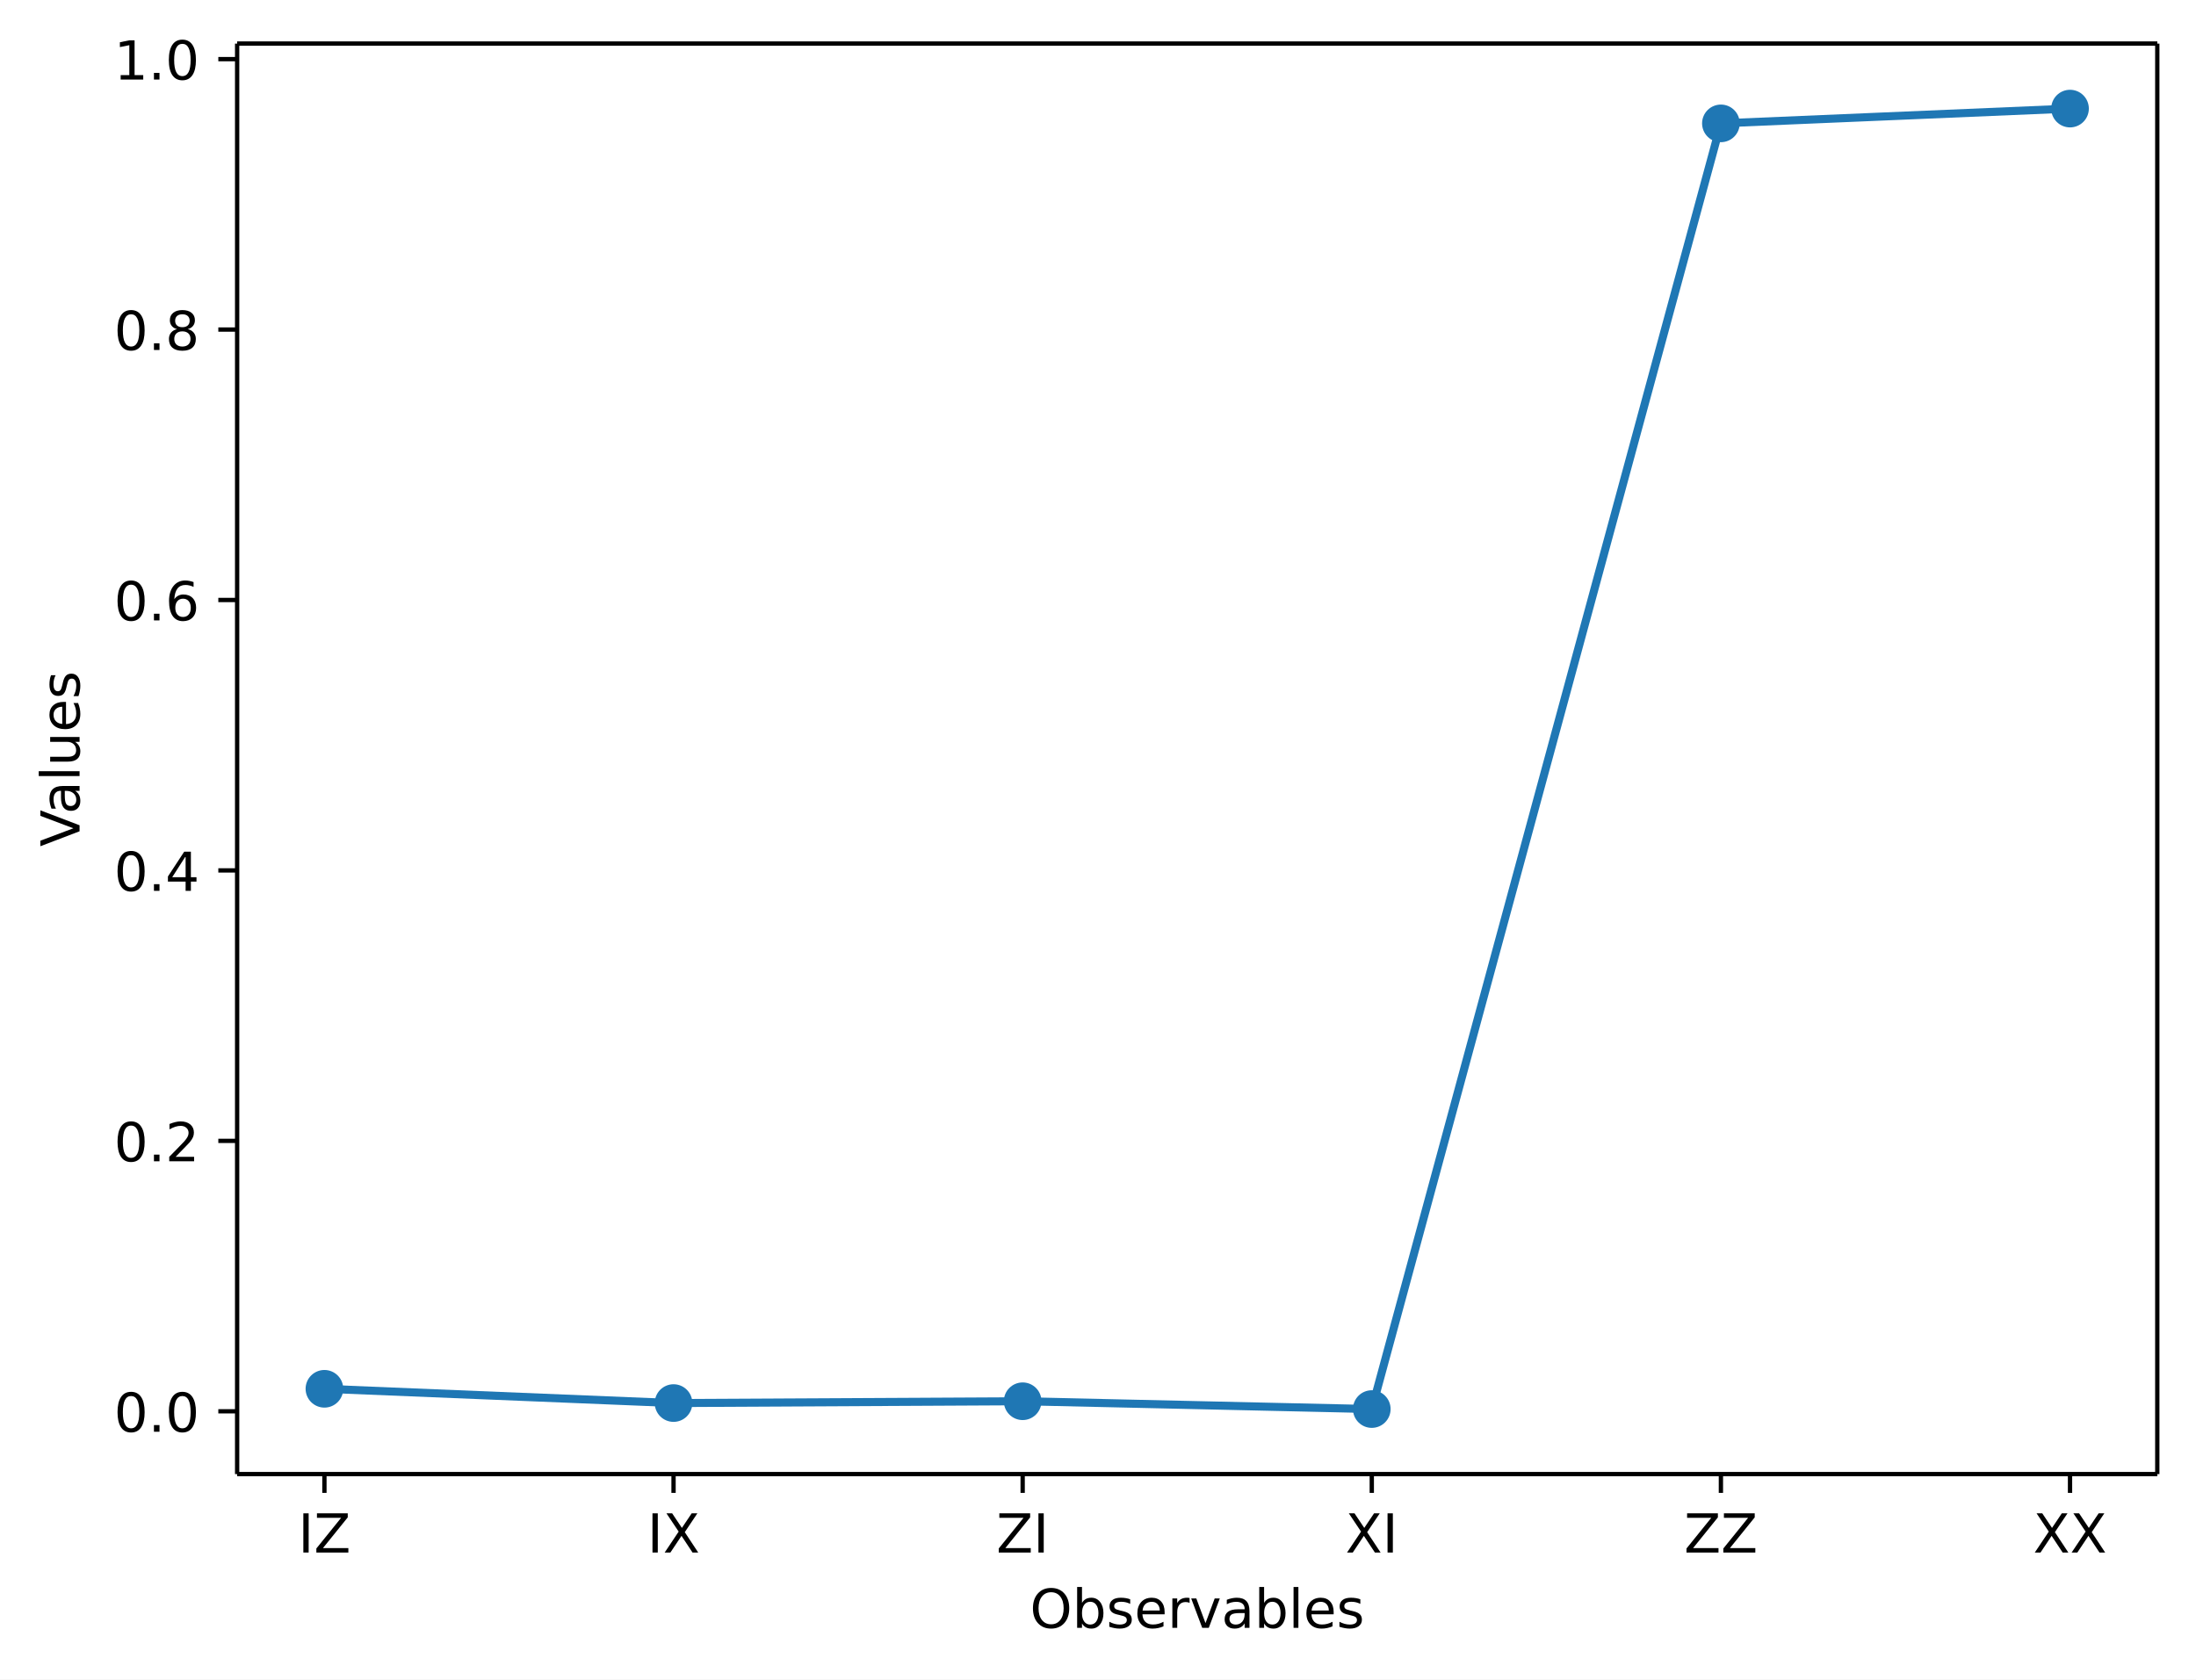
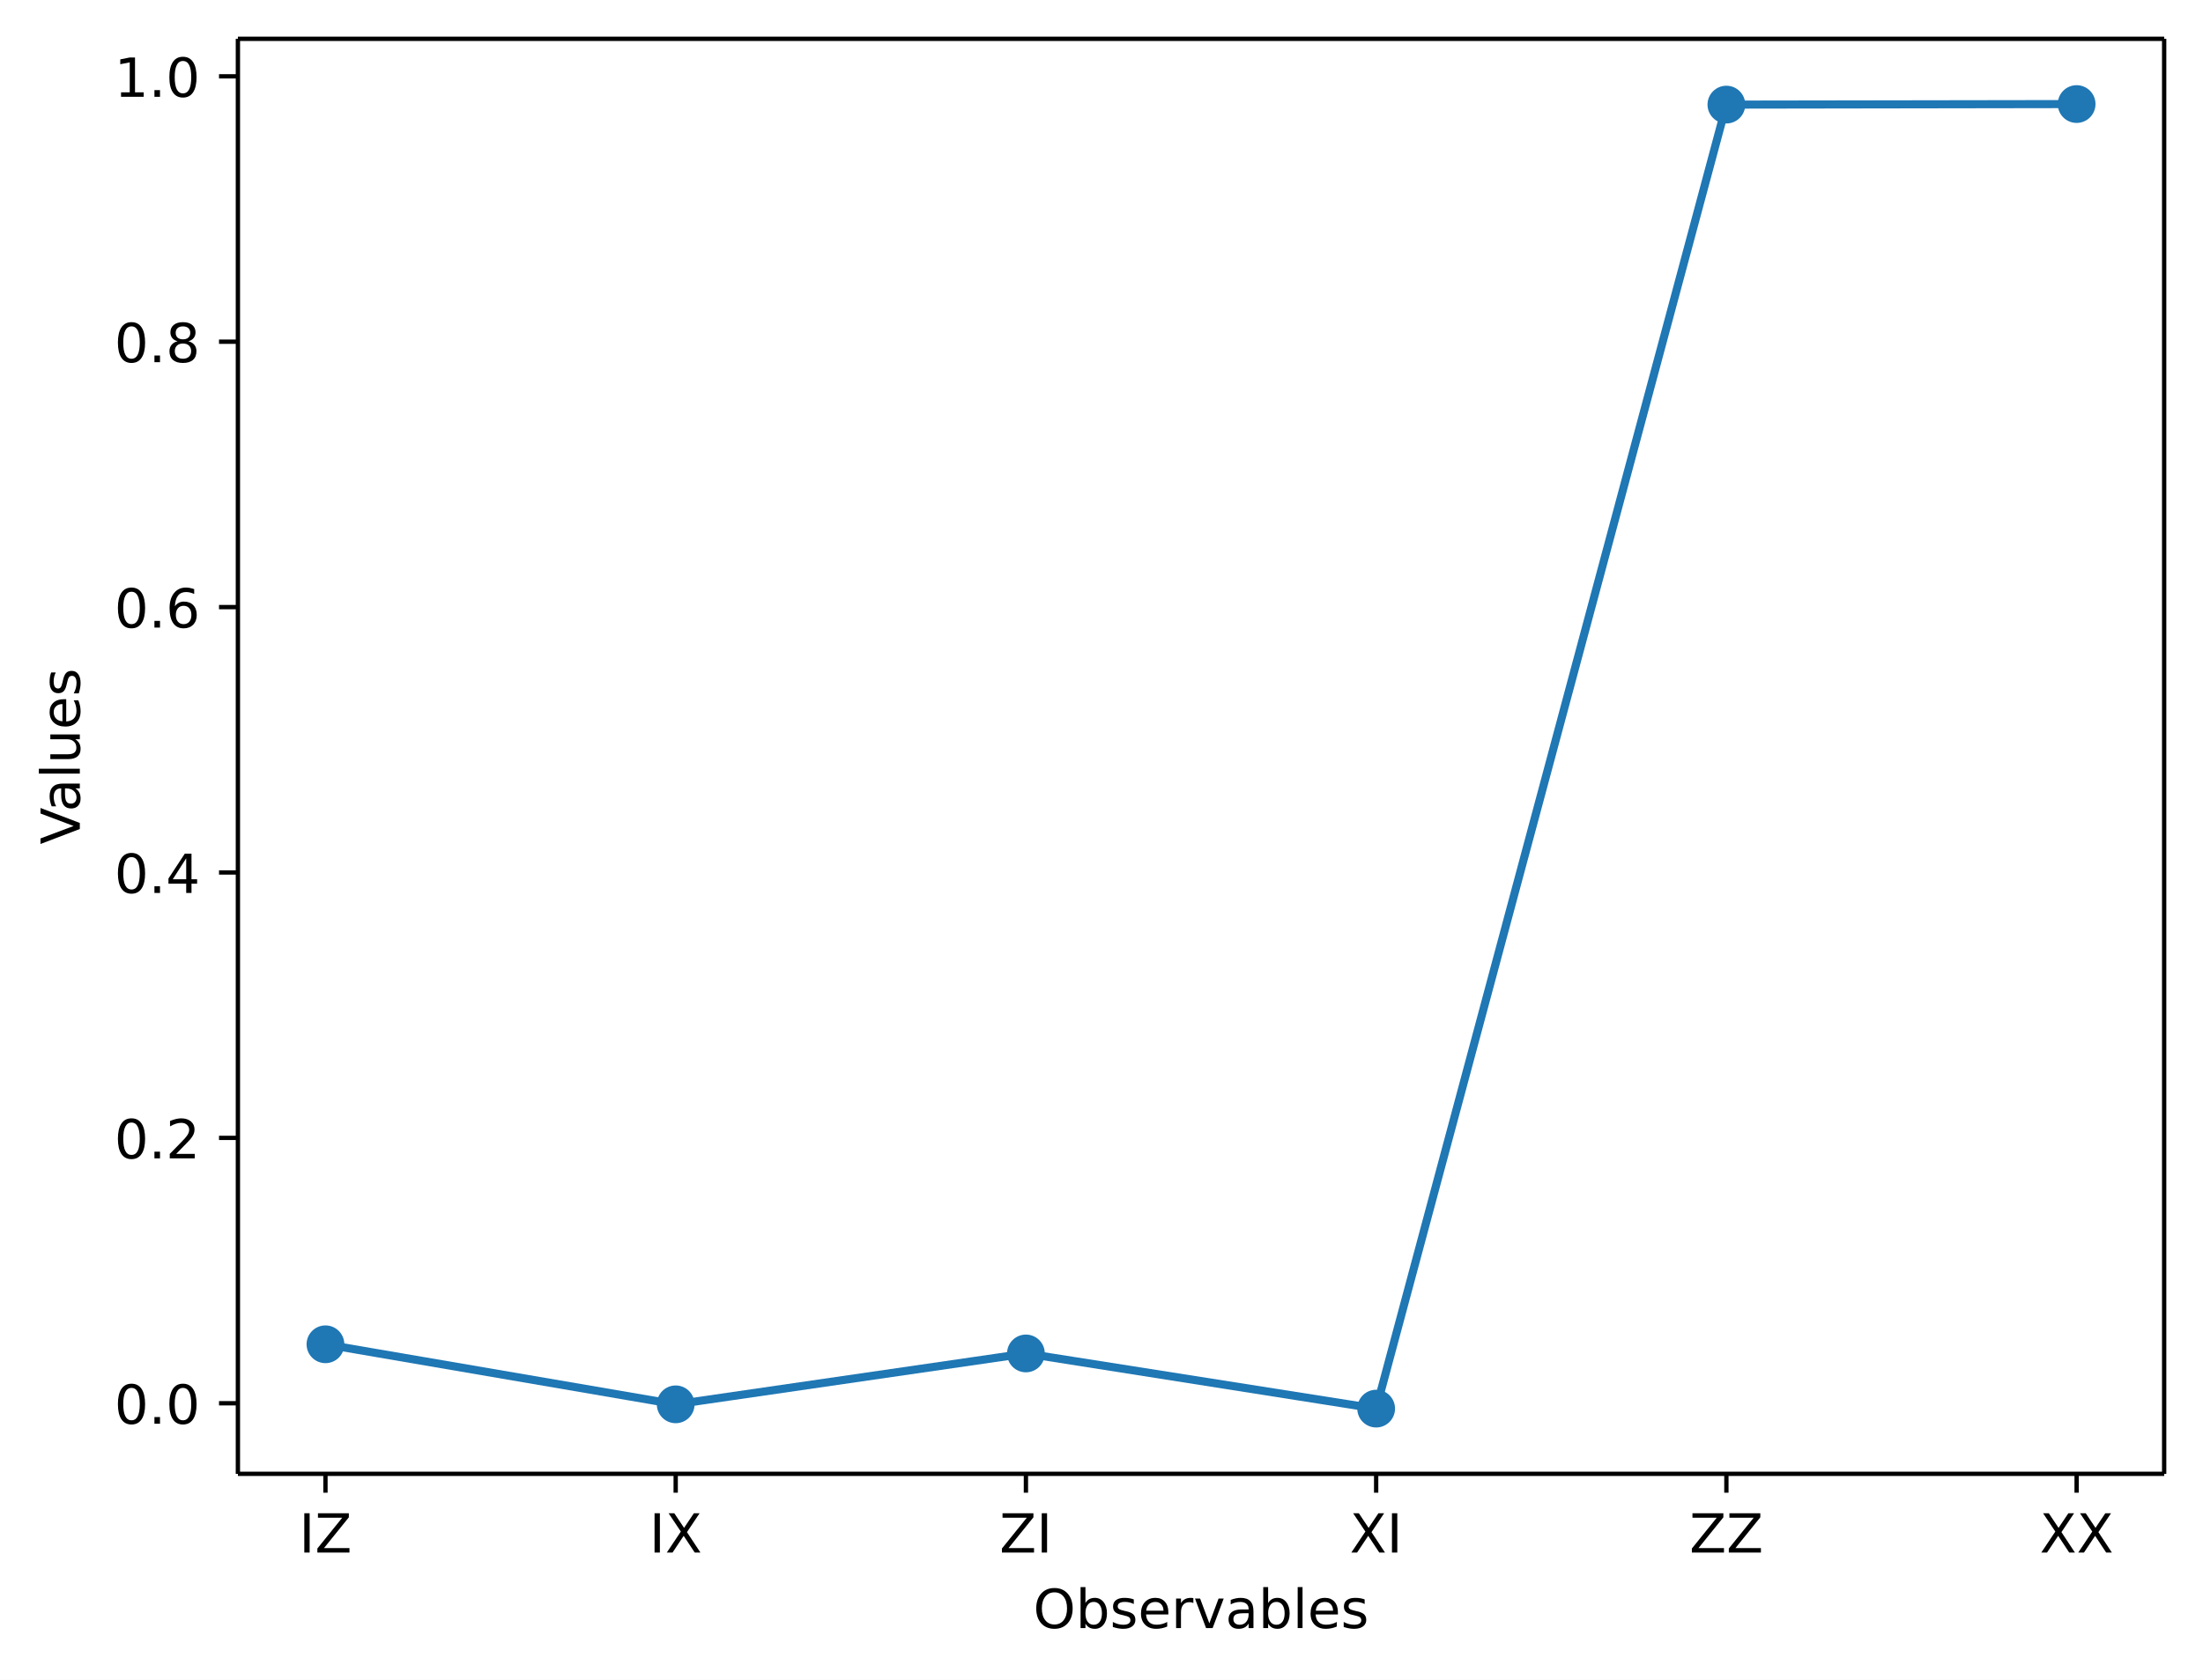
- <svg xmlns="http://www.w3.org/2000/svg" xmlns:xlink="http://www.w3.org/1999/xlink" width="408.42pt" height="312.42pt" version="1.1" viewBox="0 0 408.42 312.42">
+ <svg xmlns="http://www.w3.org/2000/svg" xmlns:xlink="http://www.w3.org/1999/xlink" width="408.42pt" height="311.51pt" version="1.1" viewBox="0 0 408.42 311.51">
  <defs>
    <style type="text/css">*{stroke-linejoin: round; stroke-linecap: butt}</style>
  </defs>
-   <path d="m0 312.42h408.42v-312.42h-408.42z" fill="#ffffff" />
-   <path d="m44.104 274.22h357.12v-266.11h-357.12z" fill="#ffffff" />
+   <path d="m0 311.51h408.42v-311.51h-408.42z" fill="#ffffff" />
+   <path d="m44.104 273.31h357.12v-266.11h-357.12z" fill="#ffffff" />
  <defs>
    <path id="aa8ca3ffa9a" d="m0 0v3.5" stroke="#000000" stroke-width=".8" />
  </defs>
-   <use x="60.337" y="274.217" stroke="#000000" stroke-width=".8" xlink:href="#aa8ca3ffa9a" />
-   <g transform="translate(55.437 288.81) scale(.1 -.1)">
+   <use x="60.337" y="273.312" stroke="#000000" stroke-width=".8" xlink:href="#aa8ca3ffa9a" />
+   <g transform="translate(55.437 287.91) scale(.1 -.1)">
    <defs>
      <path id="DejaVuSans-2c" transform="scale(.015625)" d="m628 4666h631v-4666h-631v4666z" />
      <path id="DejaVuSans-3d" transform="scale(.015625)" d="m359 4666h3666v-482l-2950-3653h3022v-531h-3809v481l2950 3653h-2879v532z" />
    </defs>
    <use xlink:href="#DejaVuSans-2c" />
    <use transform="translate(29.5)" xlink:href="#DejaVuSans-3d" />
  </g>
-   <use x="125.268" y="274.217" stroke="#000000" stroke-width=".8" xlink:href="#aa8ca3ffa9a" />
-   <g transform="translate(120.37 288.81) scale(.1 -.1)">
+   <use x="125.268" y="273.312" stroke="#000000" stroke-width=".8" xlink:href="#aa8ca3ffa9a" />
+   <g transform="translate(120.37 287.91) scale(.1 -.1)">
    <defs>
      <path id="DejaVuSans-3b" transform="scale(.015625)" d="m403 4666h678l1160-1735 1165 1735h678l-1500-2241 1600-2425h-678l-1312 1984-1322-1984h-681l1665 2491-1453 2175z" />
    </defs>
    <use xlink:href="#DejaVuSans-2c" />
    <use transform="translate(29.5)" xlink:href="#DejaVuSans-3b" />
  </g>
-   <use x="190.198" y="274.217" stroke="#000000" stroke-width=".8" xlink:href="#aa8ca3ffa9a" />
-   <g transform="translate(185.3 288.81) scale(.1 -.1)">
+   <use x="190.198" y="273.312" stroke="#000000" stroke-width=".8" xlink:href="#aa8ca3ffa9a" />
+   <g transform="translate(185.3 287.91) scale(.1 -.1)">
    <use xlink:href="#DejaVuSans-3d" />
    <use transform="translate(68.5)" xlink:href="#DejaVuSans-2c" />
  </g>
-   <use x="255.129" y="274.217" stroke="#000000" stroke-width=".8" xlink:href="#aa8ca3ffa9a" />
-   <g transform="translate(250.23 288.81) scale(.1 -.1)">
+   <use x="255.129" y="273.312" stroke="#000000" stroke-width=".8" xlink:href="#aa8ca3ffa9a" />
+   <g transform="translate(250.23 287.91) scale(.1 -.1)">
    <use xlink:href="#DejaVuSans-3b" />
    <use transform="translate(68.5)" xlink:href="#DejaVuSans-2c" />
  </g>
-   <use x="320.06" y="274.217" stroke="#000000" stroke-width=".8" xlink:href="#aa8ca3ffa9a" />
-   <g transform="translate(313.21 288.81) scale(.1 -.1)">
+   <use x="320.06" y="273.312" stroke="#000000" stroke-width=".8" xlink:href="#aa8ca3ffa9a" />
+   <g transform="translate(313.21 287.91) scale(.1 -.1)">
    <use xlink:href="#DejaVuSans-3d" />
    <use transform="translate(68.5)" xlink:href="#DejaVuSans-3d" />
  </g>
-   <use x="384.991" y="274.217" stroke="#000000" stroke-width=".8" xlink:href="#aa8ca3ffa9a" />
-   <g transform="translate(378.14 288.81) scale(.1 -.1)">
+   <use x="384.991" y="273.312" stroke="#000000" stroke-width=".8" xlink:href="#aa8ca3ffa9a" />
+   <g transform="translate(378.14 287.91) scale(.1 -.1)">
    <use xlink:href="#DejaVuSans-3b" />
    <use transform="translate(68.5)" xlink:href="#DejaVuSans-3b" />
  </g>
-   <g transform="translate(191.55 302.82) scale(.1 -.1)">
+   <g transform="translate(191.55 301.91) scale(.1 -.1)">
    <defs>
      <path id="DejaVuSans-32" transform="scale(.015625)" d="m2522 4238q-688 0-1093-513-404-512-404-1397 0-881 404-1394 405-512 1093-512 687 0 1089 512 402 513 402 1394 0 885-402 1397-402 513-1089 513zm0 512q981 0 1568-658 588-658 588-1764 0-1103-588-1761-587-658-1568-658-984 0-1574 656-589 657-589 1763t589 1764q590 658 1574 658z" />
      <path id="DejaVuSans-45" transform="scale(.015625)" d="m3116 1747q0 634-261 995t-717 361q-457 0-718-361t-261-995 261-995 718-361q456 0 717 361t261 995zm-1957 1222q182 312 458 463 277 152 661 152 638 0 1036-506 399-506 399-1331t-399-1332q-398-506-1036-506-384 0-661 152-276 152-458 464v-525h-578v4863h578v-1894z" />
      <path id="DejaVuSans-56" transform="scale(.015625)" d="m2834 3397v-544q-243 125-506 187-262 63-544 63-428 0-642-131t-214-394q0-200 153-314t616-217l197-44q612-131 870-370t258-667q0-488-386-773-386-284-1061-284-281 0-586 55t-642 164v594q319-166 628-249 309-82 613-82 406 0 624 139 219 139 219 392 0 234-158 359-157 125-692 241l-200 47q-534 112-772 345-237 233-237 639 0 494 350 762 350 269 994 269 318 0 599-47 282-46 519-140z" />
      <path id="DejaVuSans-48" transform="scale(.015625)" d="m3597 1894v-281h-2644q38-594 358-905t892-311q331 0 642 81t618 244v-544q-310-131-635-200t-659-69q-838 0-1327 487-489 488-489 1320 0 859 464 1363 464 505 1252 505 706 0 1117-455 411-454 411-1235zm-575 169q-6 471-264 752-258 282-683 282-481 0-770-272t-333-766l2050 4z" />
      <path id="DejaVuSans-55" transform="scale(.015625)" d="m2631 2963q-97 56-211 82-114 27-251 27-488 0-749-317t-261-911v-1844h-578v3500h578v-544q182 319 472 473 291 155 707 155 59 0 131-8 72-7 159-23l3-590z" />
      <path id="DejaVuSans-59" transform="scale(.015625)" d="m191 3500h609l1094-2937 1094 2937h609l-1313-3500h-781l-1312 3500z" />
      <path id="DejaVuSans-44" transform="scale(.015625)" d="m2194 1759q-697 0-966-159t-269-544q0-306 202-486 202-179 548-179 479 0 768 339t289 901v128h-572zm1147 238v-1997h-575v531q-197-318-491-470t-719-152q-537 0-855 302-317 302-317 808 0 590 395 890 396 300 1180 300h807v57q0 397-261 614t-733 217q-300 0-585-72-284-72-546-216v532q315 122 612 182 297 61 578 61 760 0 1135-394 375-393 375-1193z" />
      <path id="DejaVuSans-4f" transform="scale(.015625)" d="m603 4863h575v-4863h-575v4863z" />
    </defs>
    <use xlink:href="#DejaVuSans-32" />
    <use transform="translate(78.719)" xlink:href="#DejaVuSans-45" />
    <use transform="translate(142.2)" xlink:href="#DejaVuSans-56" />
    <use transform="translate(194.3)" xlink:href="#DejaVuSans-48" />
    <use transform="translate(255.83)" xlink:href="#DejaVuSans-55" />
    <use transform="translate(296.94)" xlink:href="#DejaVuSans-59" />
    <use transform="translate(356.12)" xlink:href="#DejaVuSans-44" />
    <use transform="translate(417.41)" xlink:href="#DejaVuSans-45" />
    <use transform="translate(480.89)" xlink:href="#DejaVuSans-4f" />
    <use transform="translate(508.67)" xlink:href="#DejaVuSans-48" />
    <use transform="translate(570.2)" xlink:href="#DejaVuSans-56" />
  </g>
  <defs>
    <path id="8ab080195b3" d="m0 0h-3.5" stroke="#000000" stroke-width=".8" />
  </defs>
-   <use x="44.104" y="262.536" stroke="#000000" stroke-width=".8" xlink:href="#8ab080195b3" />
-   <g transform="translate(21.201 266.34) scale(.1 -.1)">
+   <use x="44.104" y="260.223" stroke="#000000" stroke-width=".8" xlink:href="#8ab080195b3" />
+   <g transform="translate(21.201 264.02) scale(.1 -.1)">
    <defs>
      <path id="DejaVuSans-13" transform="scale(.015625)" d="m2034 4250q-487 0-733-480-245-479-245-1442 0-959 245-1439 246-480 733-480 491 0 736 480 246 480 246 1439 0 963-246 1442-245 480-736 480zm0 500q785 0 1199-621 414-620 414-1801 0-1178-414-1799-414-620-1199-620-784 0-1198 620-414 621-414 1799 0 1181 414 1801 414 621 1198 621z" />
      <path id="DejaVuSans-11" transform="scale(.015625)" d="m684 794h660v-794h-660v794z" />
    </defs>
    <use xlink:href="#DejaVuSans-13" />
    <use transform="translate(63.625)" xlink:href="#DejaVuSans-11" />
    <use transform="translate(95.406)" xlink:href="#DejaVuSans-13" />
  </g>
-   <use x="44.104" y="212.229" stroke="#000000" stroke-width=".8" xlink:href="#8ab080195b3" />
-   <g transform="translate(21.201 216.03) scale(.1 -.1)">
+   <use x="44.104" y="211.009" stroke="#000000" stroke-width=".8" xlink:href="#8ab080195b3" />
+   <g transform="translate(21.201 214.81) scale(.1 -.1)">
    <defs>
      <path id="DejaVuSans-15" transform="scale(.015625)" d="m1228 531h2203v-531h-2962v531q359 372 979 998 621 627 780 809 303 340 423 576 121 236 121 464 0 372-261 606-261 235-680 235-297 0-627-103-329-103-704-313v638q381 153 712 231 332 78 607 78 725 0 1156-363 431-362 431-968 0-288-108-546-107-257-392-607-78-91-497-524-418-433-1181-1211z" />
    </defs>
    <use xlink:href="#DejaVuSans-13" />
    <use transform="translate(63.625)" xlink:href="#DejaVuSans-11" />
    <use transform="translate(95.406)" xlink:href="#DejaVuSans-15" />
  </g>
-   <use x="44.104" y="161.921" stroke="#000000" stroke-width=".8" xlink:href="#8ab080195b3" />
-   <g transform="translate(21.201 165.72) scale(.1 -.1)">
+   <use x="44.104" y="161.795" stroke="#000000" stroke-width=".8" xlink:href="#8ab080195b3" />
+   <g transform="translate(21.201 165.59) scale(.1 -.1)">
    <defs>
      <path id="DejaVuSans-17" transform="scale(.015625)" d="m2419 4116-1594-2491h1594v2491zm-166 550h794v-3041h666v-525h-666v-1100h-628v1100h-2106v609l1940 2957z" />
    </defs>
    <use xlink:href="#DejaVuSans-13" />
    <use transform="translate(63.625)" xlink:href="#DejaVuSans-11" />
    <use transform="translate(95.406)" xlink:href="#DejaVuSans-17" />
  </g>
-   <use x="44.104" y="111.614" stroke="#000000" stroke-width=".8" xlink:href="#8ab080195b3" />
-   <g transform="translate(21.201 115.41) scale(.1 -.1)">
+   <use x="44.104" y="112.581" stroke="#000000" stroke-width=".8" xlink:href="#8ab080195b3" />
+   <g transform="translate(21.201 116.38) scale(.1 -.1)">
    <defs>
      <path id="DejaVuSans-19" transform="scale(.015625)" d="m2113 2584q-425 0-674-291-248-290-248-796 0-503 248-796 249-292 674-292t673 292q248 293 248 796 0 506-248 796-248 291-673 291zm1253 1979v-575q-238 112-480 171-242 60-480 60-625 0-955-422-329-422-376-1275 184 272 462 417 279 145 613 145 703 0 1111-427 408-426 408-1160 0-719-425-1154-425-434-1131-434-810 0-1238 620-428 621-428 1799 0 1106 525 1764t1409 658q238 0 480-47t505-140z" />
    </defs>
    <use xlink:href="#DejaVuSans-13" />
    <use transform="translate(63.625)" xlink:href="#DejaVuSans-11" />
    <use transform="translate(95.406)" xlink:href="#DejaVuSans-19" />
  </g>
-   <use x="44.104" y="61.306" stroke="#000000" stroke-width=".8" xlink:href="#8ab080195b3" />
-   <g transform="translate(21.201 65.105) scale(.1 -.1)">
+   <use x="44.104" y="63.367" stroke="#000000" stroke-width=".8" xlink:href="#8ab080195b3" />
+   <g transform="translate(21.201 67.166) scale(.1 -.1)">
    <defs>
      <path id="DejaVuSans-1b" transform="scale(.015625)" d="m2034 2216q-450 0-708-241-257-241-257-662 0-422 257-663 258-241 708-241t709 242q260 243 260 662 0 421-258 662-257 241-711 241zm-631 268q-406 100-633 378-226 279-226 679 0 559 398 884 399 325 1092 325 697 0 1094-325t397-884q0-400-227-679-226-278-629-378 456-106 710-416 255-309 255-755 0-679-414-1042-414-362-1186-362-771 0-1186 362-414 363-414 1042 0 446 256 755 257 310 713 416zm-231 997q0-362 226-565 227-203 636-203 407 0 636 203 230 203 230 565 0 363-230 566-229 203-636 203-409 0-636-203-226-203-226-566z" />
    </defs>
    <use xlink:href="#DejaVuSans-13" />
    <use transform="translate(63.625)" xlink:href="#DejaVuSans-11" />
    <use transform="translate(95.406)" xlink:href="#DejaVuSans-1b" />
  </g>
-   <use x="44.104" y="10.999" stroke="#000000" stroke-width=".8" xlink:href="#8ab080195b3" />
-   <g transform="translate(21.201 14.798) scale(.1 -.1)">
+   <use x="44.104" y="14.154" stroke="#000000" stroke-width=".8" xlink:href="#8ab080195b3" />
+   <g transform="translate(21.201 17.952) scale(.1 -.1)">
    <defs>
      <path id="DejaVuSans-14" transform="scale(.015625)" d="m794 531h1031v3560l-1122-225v575l1116 225h631v-4135h1031v-531h-2687v531z" />
    </defs>
    <use xlink:href="#DejaVuSans-14" />
    <use transform="translate(63.625)" xlink:href="#DejaVuSans-11" />
    <use transform="translate(95.406)" xlink:href="#DejaVuSans-13" />
  </g>
-   <g transform="translate(14.798 157.5) rotate(-90) scale(.1 -.1)">
+   <g transform="translate(14.798 156.59) rotate(-90) scale(.1 -.1)">
    <defs>
      <path id="DejaVuSans-39" transform="scale(.015625)" d="m1831 0-1781 4666h659l1479-3928 1481 3928h656l-1778-4666h-716z" />
      <path id="DejaVuSans-58" transform="scale(.015625)" d="m544 1381v2119h575v-2097q0-497 193-746 194-248 582-248 465 0 735 297 271 297 271 810v1984h575v-3500h-575v538q-209-319-486-474-276-155-642-155-603 0-916 375-312 375-312 1097zm1447 2203z" />
    </defs>
    <use xlink:href="#DejaVuSans-39" />
    <use transform="translate(60.641)" xlink:href="#DejaVuSans-44" />
    <use transform="translate(121.92)" xlink:href="#DejaVuSans-4f" />
    <use transform="translate(149.7)" xlink:href="#DejaVuSans-58" />
    <use transform="translate(213.08)" xlink:href="#DejaVuSans-48" />
    <use transform="translate(274.61)" xlink:href="#DejaVuSans-56" />
  </g>
-   <path d="m60.337 258.35 64.931 2.654 64.931-0.337 64.931 1.453 64.931-239.17 64.931-2.75" clip-path="url(#ad151e343b8)" fill="none" stroke="#1f77b4" stroke-linecap="square" stroke-width="1.5" />
+   <path d="m60.337 249.29 64.931 11.135 64.931-9.436 64.931 10.231 64.931-241.82 64.931-0.101" clip-path="url(#ad151e343b8)" fill="none" stroke="#1f77b4" stroke-linecap="square" stroke-width="1.5" />
  <defs>
    <path id="b459fa79137" d="m0 3c0.796 0 1.559-0.316 2.121-0.879 0.563-0.563 0.879-1.326 0.879-2.121s-0.316-1.559-0.879-2.121c-0.563-0.563-1.326-0.879-2.121-0.879s-1.559 0.316-2.121 0.879c-0.563 0.563-0.879 1.326-0.879 2.121s0.316 1.559 0.879 2.121c0.563 0.563 1.326 0.879 2.121 0.879z" stroke="#1f77b4" />
  </defs>
  <g clip-path="url(#ad151e343b8)" fill="#1f77b4" stroke="#1f77b4">
-     <use x="60.337" y="258.351" xlink:href="#b459fa79137" />
-     <use x="125.268" y="261.005" xlink:href="#b459fa79137" />
-     <use x="190.198" y="260.668" xlink:href="#b459fa79137" />
-     <use x="255.129" y="262.121" xlink:href="#b459fa79137" />
-     <use x="320.06" y="22.951" xlink:href="#b459fa79137" />
-     <use x="384.991" y="20.201" xlink:href="#b459fa79137" />
+     <use x="60.337" y="249.287" xlink:href="#b459fa79137" />
+     <use x="125.268" y="260.422" xlink:href="#b459fa79137" />
+     <use x="190.198" y="250.985" xlink:href="#b459fa79137" />
+     <use x="255.129" y="261.216" xlink:href="#b459fa79137" />
+     <use x="320.06" y="19.397" xlink:href="#b459fa79137" />
+     <use x="384.991" y="19.296" xlink:href="#b459fa79137" />
  </g>
-   <path d="m44.104 274.22v-266.11" fill="none" stroke="#000000" stroke-linecap="square" stroke-width=".8" />
-   <path d="m401.22 274.22v-266.11" fill="none" stroke="#000000" stroke-linecap="square" stroke-width=".8" />
-   <path d="m44.104 274.22h357.12" fill="none" stroke="#000000" stroke-linecap="square" stroke-width=".8" />
-   <path d="m44.104 8.105h357.12" fill="none" stroke="#000000" stroke-linecap="square" stroke-width=".8" />
+   <path d="m44.104 273.31v-266.11" fill="none" stroke="#000000" stroke-linecap="square" stroke-width=".8" />
+   <path d="m401.22 273.31v-266.11" fill="none" stroke="#000000" stroke-linecap="square" stroke-width=".8" />
+   <path d="m44.104 273.31h357.12" fill="none" stroke="#000000" stroke-linecap="square" stroke-width=".8" />
+   <path d="m44.104 7.2h357.12" fill="none" stroke="#000000" stroke-linecap="square" stroke-width=".8" />
  <defs>
    <clipPath id="ad151e343b8">
-       <rect x="44.104" y="8.105" width="357.12" height="266.11" />
+       <rect x="44.104" y="7.2" width="357.12" height="266.11" />
    </clipPath>
  </defs>
</svg>
